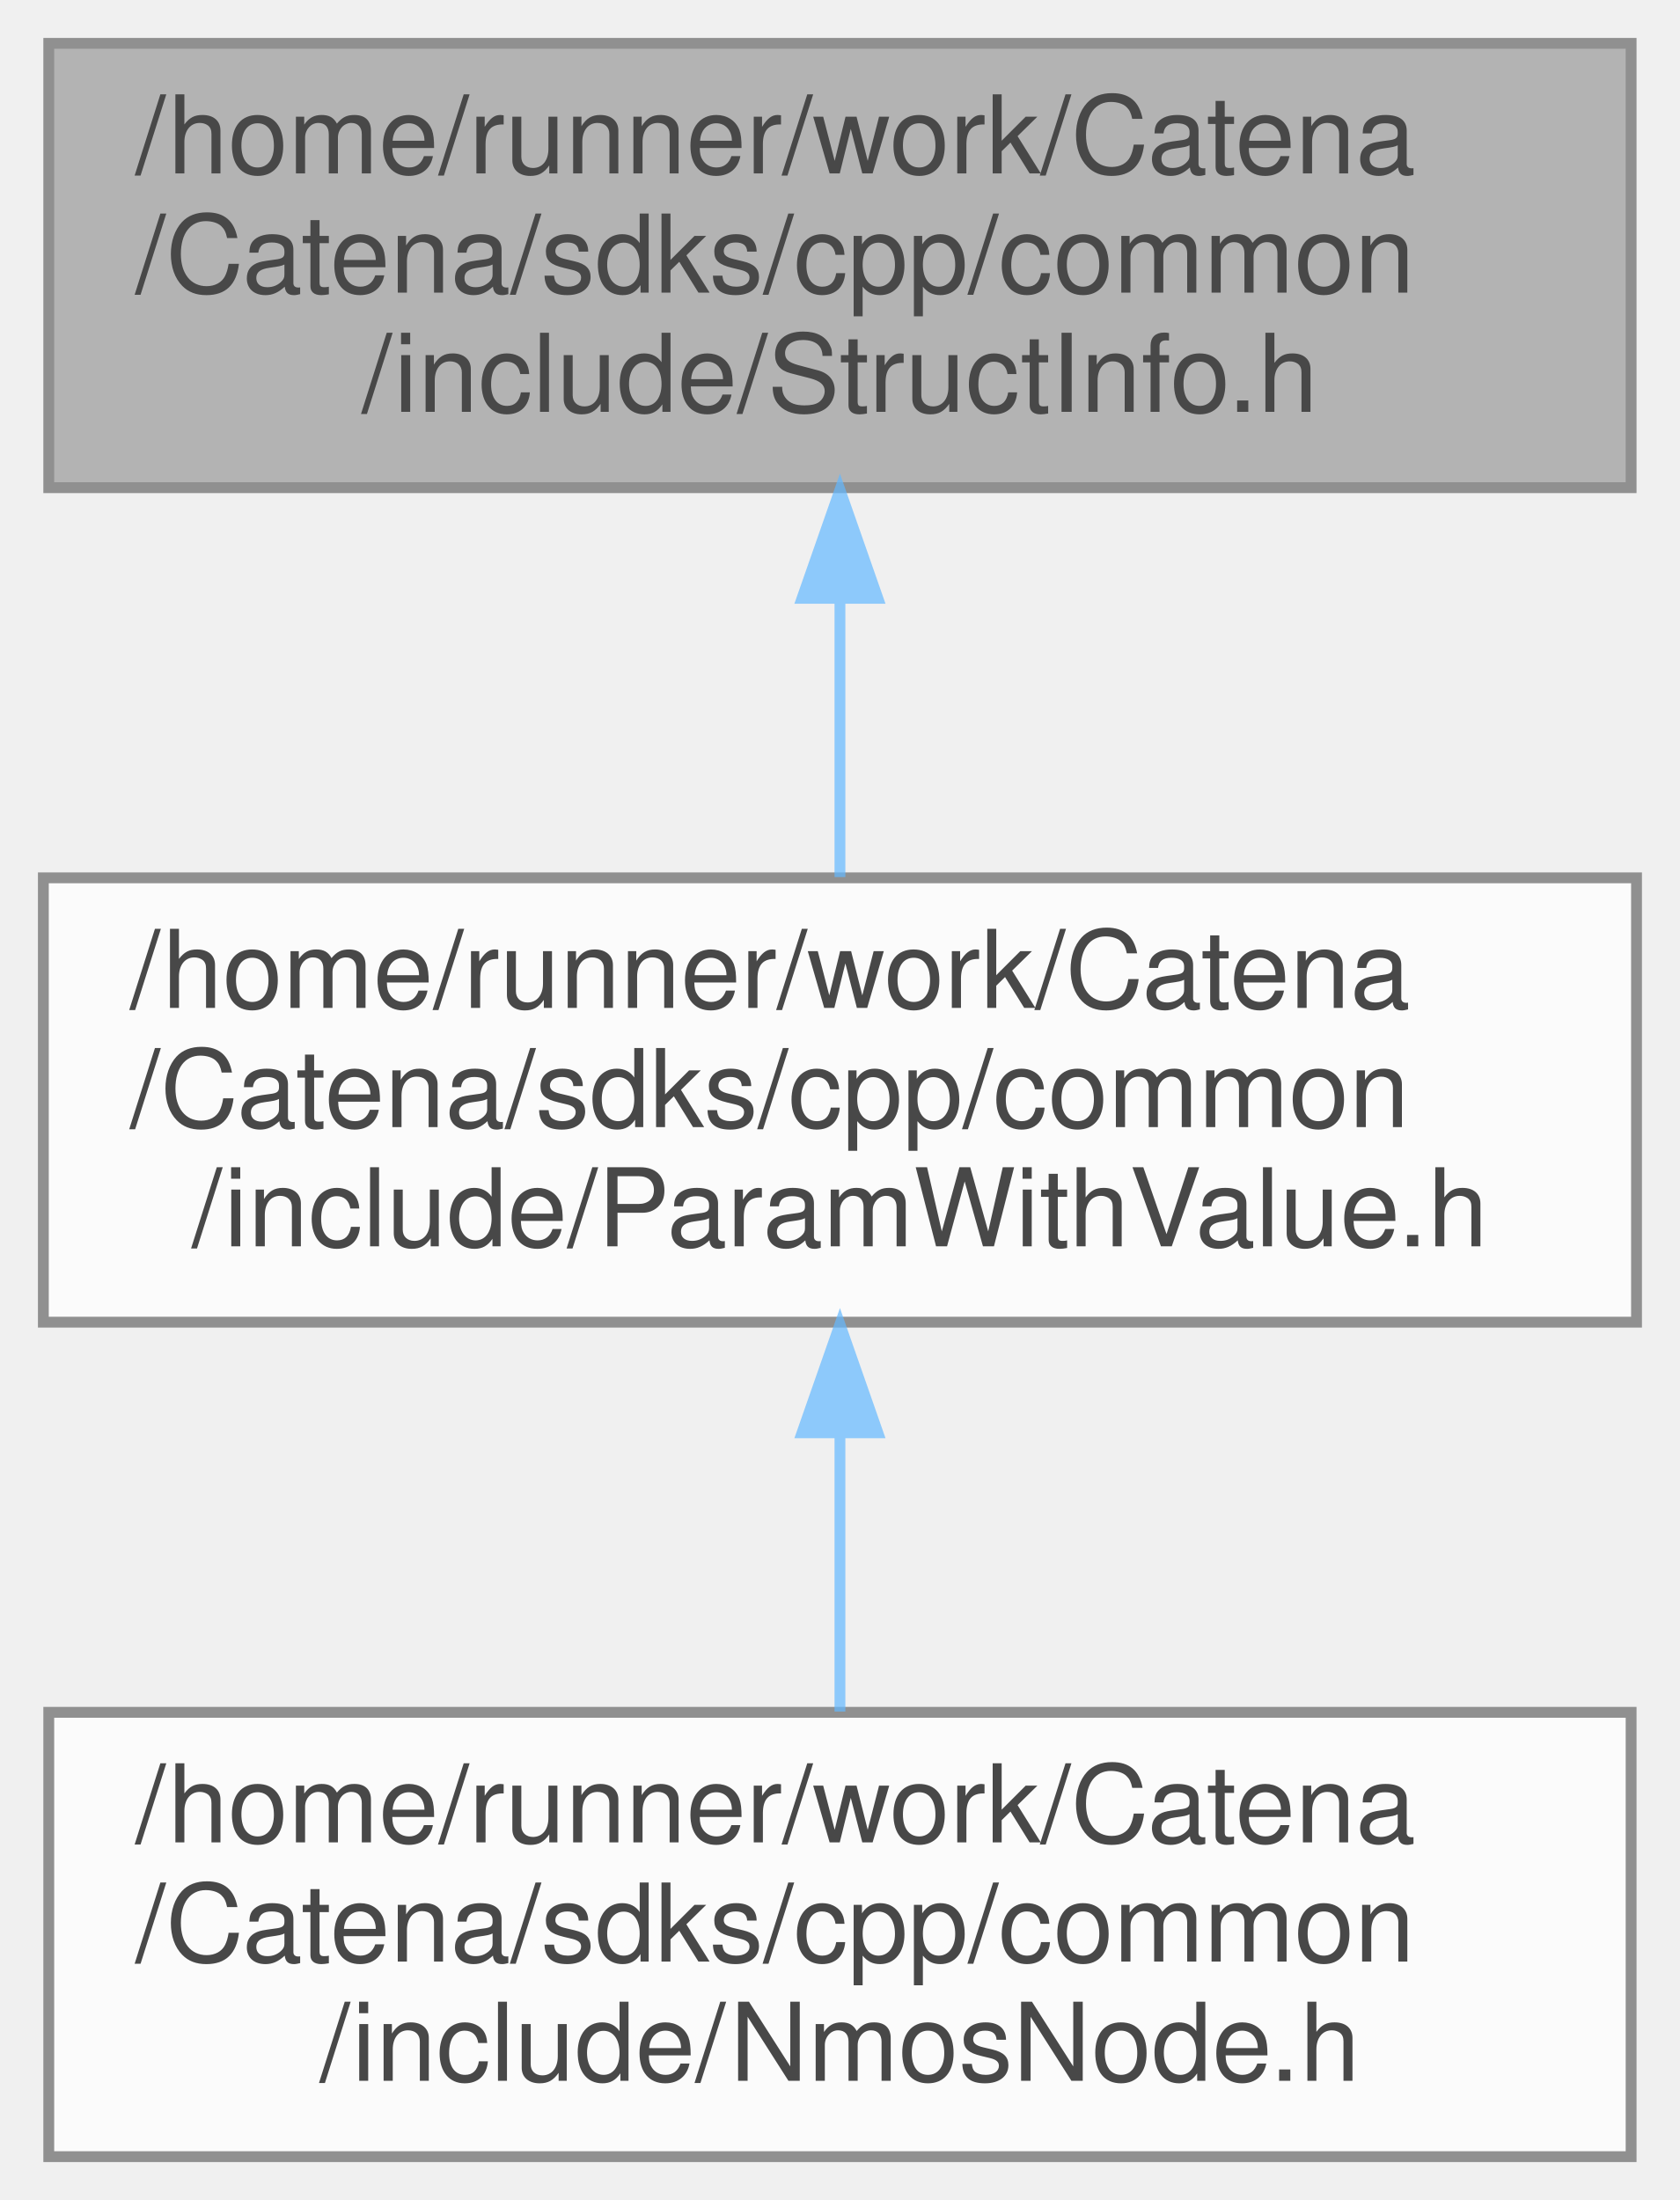
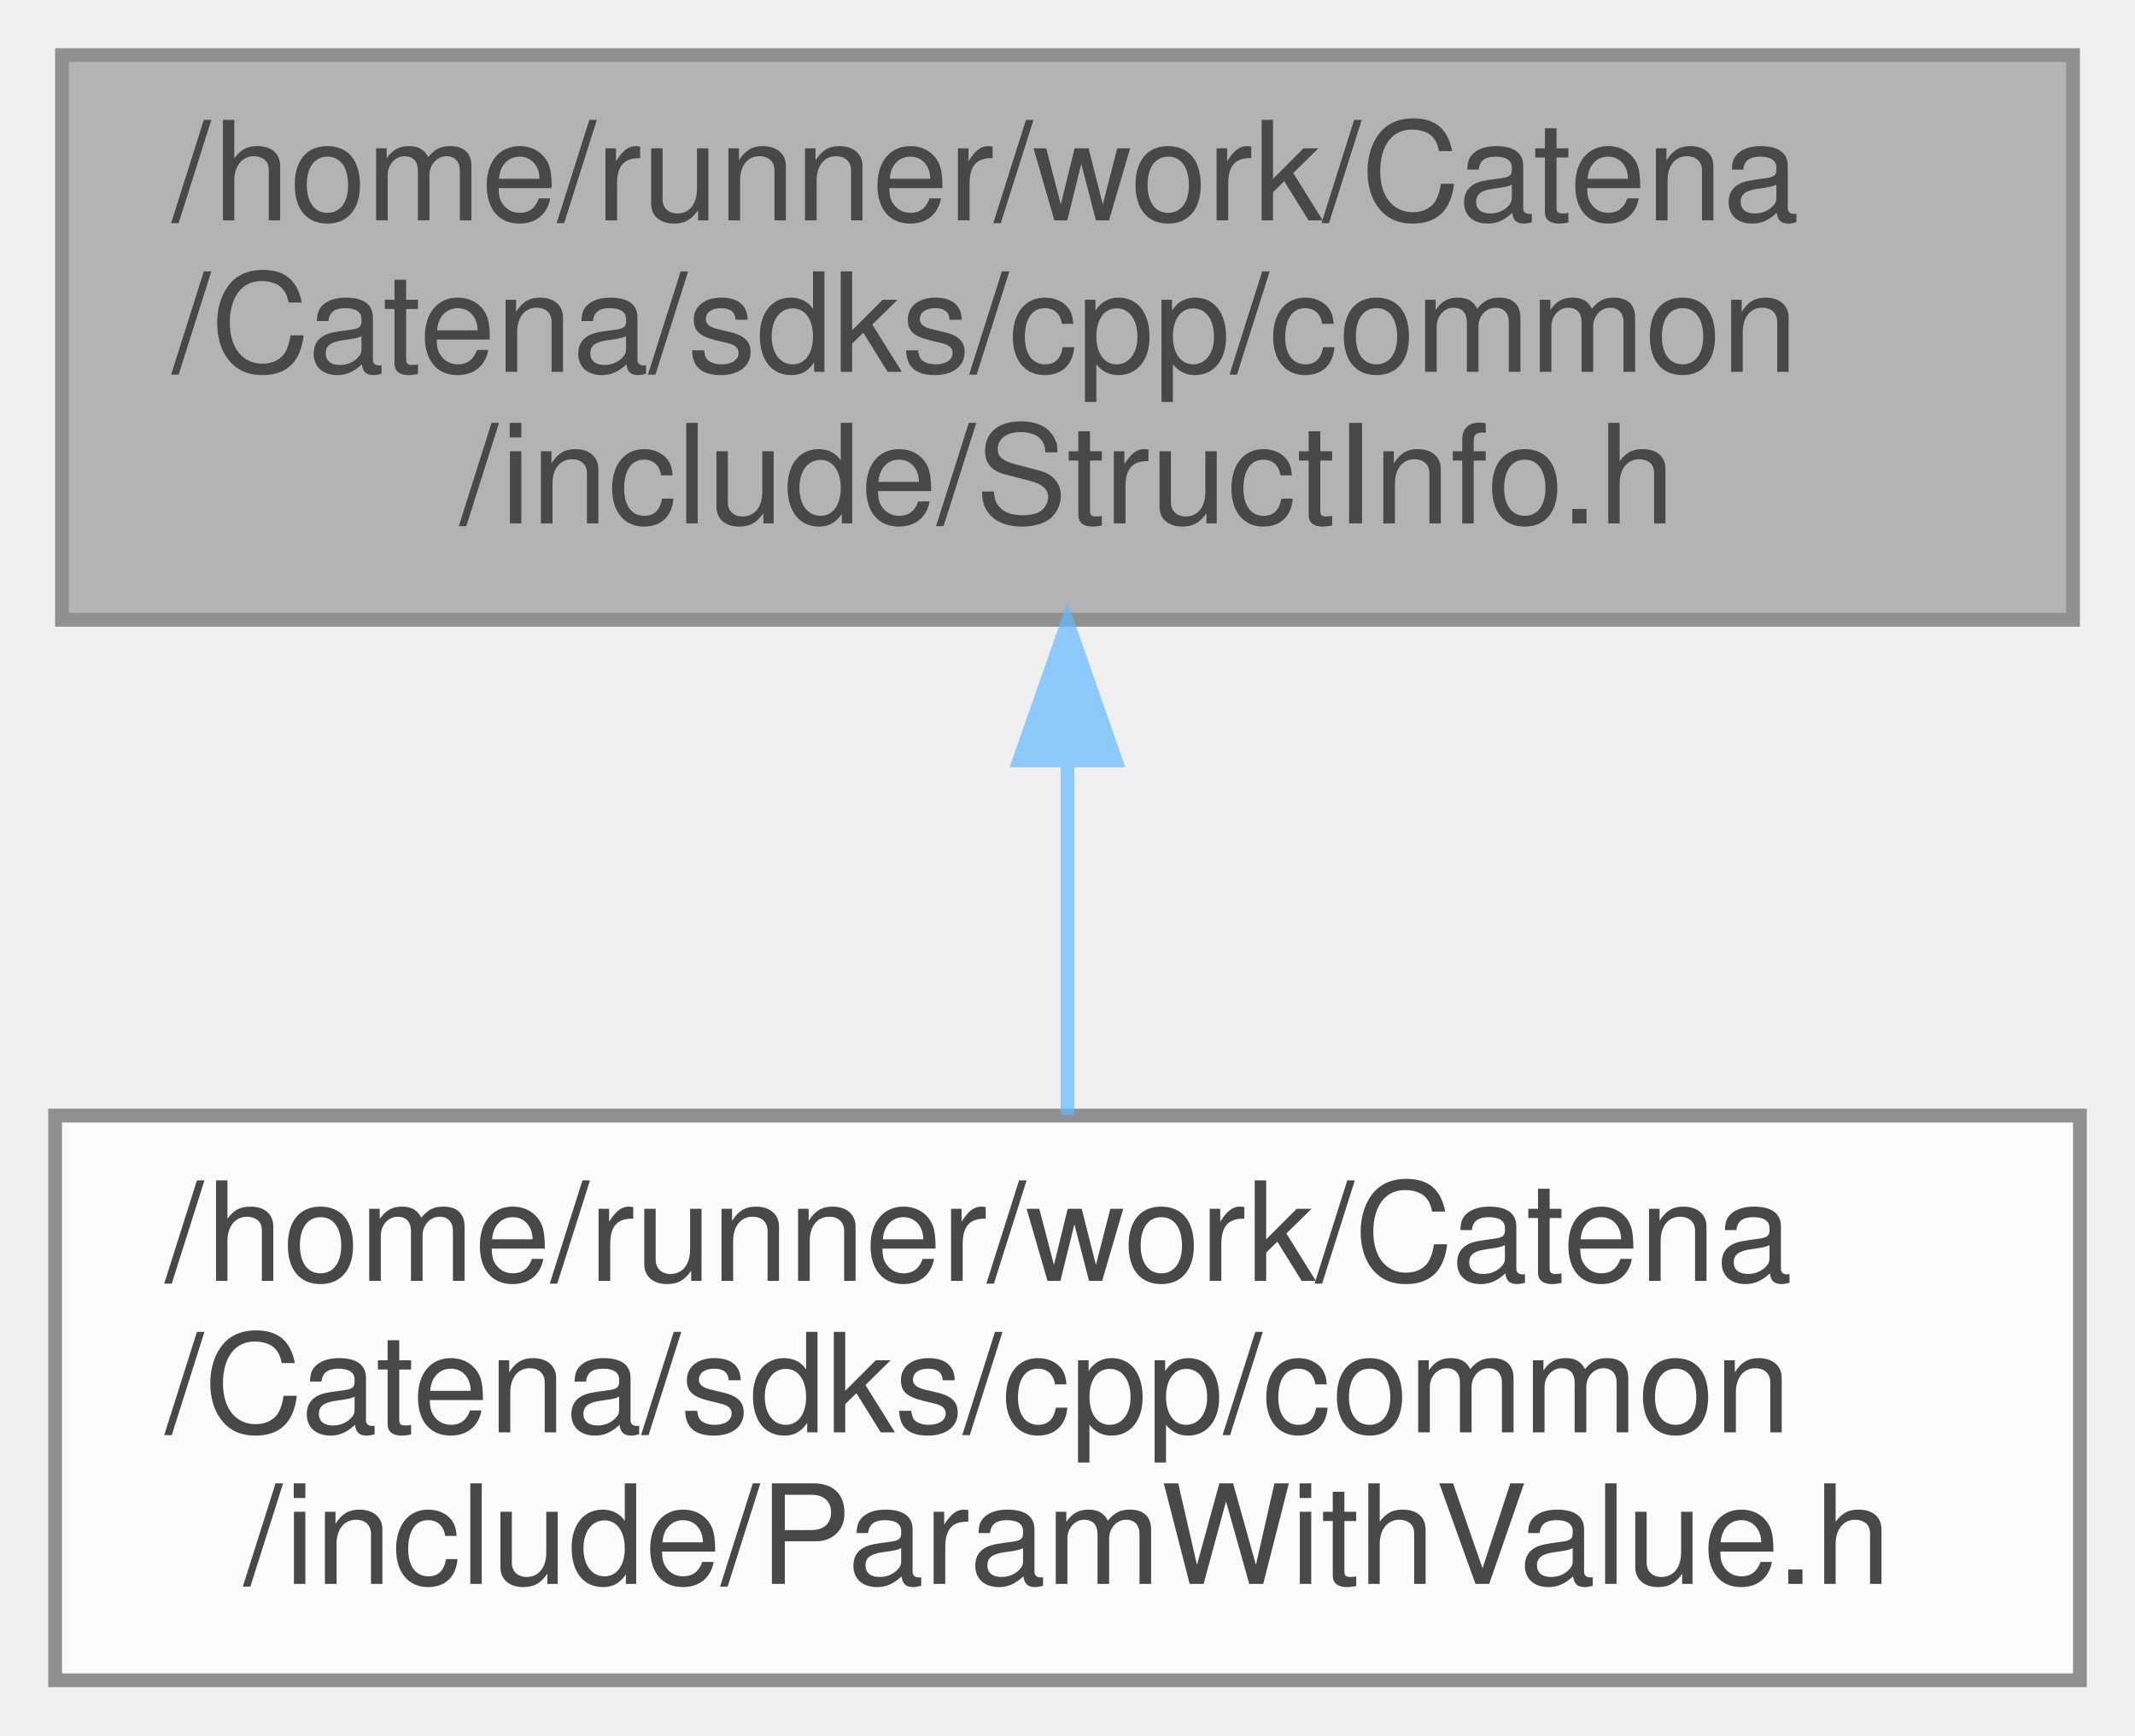
- <svg xmlns="http://www.w3.org/2000/svg" xmlns:xlink="http://www.w3.org/1999/xlink" width="155pt" height="203pt" viewBox="0.00 0.00 155.00 203.00">
+ <svg xmlns="http://www.w3.org/2000/svg" xmlns:xlink="http://www.w3.org/1999/xlink" width="155pt" height="126pt" viewBox="0.00 0.00 155.00 126.00">
  <svg id="main" version="1.1" xml:space="preserve">
    <style type="text/css">
.node, .edge {opacity: 0.7;}
.node.selected, .edge.selected {opacity: 1;}
.edge:hover path { stroke: red; }
.edge:hover polygon { stroke: red; fill: red; }
</style>
    <svg id="graph" class="graph">
-       <g id="graph0" class="graph" transform="scale(1 1) rotate(0) translate(4 199)">
+       <g id="graph0" class="graph" transform="scale(1 1) rotate(0) translate(4 122)">
        <g id="Node000001" class="node">
          <g id="a_Node000001">
            <a xlink:title="Structured data serialization and deserialization to protobuf.">
-               <polygon fill="#999999" stroke="#666666" points="146.5,-195 0.5,-195 0.5,-154 146.5,-154 146.5,-195" />
-               <text text-anchor="start" x="8.5" y="-183" font-family="Helvetica,sans-Serif" font-size="10.00">/home/runner/work/Catena</text>
-               <text text-anchor="start" x="8.5" y="-172" font-family="Helvetica,sans-Serif" font-size="10.00">/Catena/sdks/cpp/common</text>
-               <text text-anchor="middle" x="73.5" y="-161" font-family="Helvetica,sans-Serif" font-size="10.00">/include/StructInfo.h</text>
+               <polygon fill="#999999" stroke="#666666" points="146.5,-118 0.5,-118 0.5,-77 146.5,-77 146.5,-118" />
+               <text text-anchor="start" x="8.5" y="-106" font-family="Helvetica,sans-Serif" font-size="10.00">/home/runner/work/Catena</text>
+               <text text-anchor="start" x="8.5" y="-95" font-family="Helvetica,sans-Serif" font-size="10.00">/Catena/sdks/cpp/common</text>
+               <text text-anchor="middle" x="73.5" y="-84" font-family="Helvetica,sans-Serif" font-size="10.00">/include/StructInfo.h</text>
            </a>
          </g>
        </g>
        <g id="Node000002" class="node">
          <g id="a_Node000002">
            <a xlink:href="ParamWithValue_8h.html" target="_top" xlink:title="Interface for acessing parameter values.">
-               <polygon fill="white" stroke="#666666" points="147,-118 0,-118 0,-77 147,-77 147,-118" />
-               <text text-anchor="start" x="8" y="-106" font-family="Helvetica,sans-Serif" font-size="10.00">/home/runner/work/Catena</text>
-               <text text-anchor="start" x="8" y="-95" font-family="Helvetica,sans-Serif" font-size="10.00">/Catena/sdks/cpp/common</text>
-               <text text-anchor="middle" x="73.5" y="-84" font-family="Helvetica,sans-Serif" font-size="10.00">/include/ParamWithValue.h</text>
+               <polygon fill="white" stroke="#666666" points="147,-41 0,-41 0,0 147,0 147,-41" />
+               <text text-anchor="start" x="8" y="-29" font-family="Helvetica,sans-Serif" font-size="10.00">/home/runner/work/Catena</text>
+               <text text-anchor="start" x="8" y="-18" font-family="Helvetica,sans-Serif" font-size="10.00">/Catena/sdks/cpp/common</text>
+               <text text-anchor="middle" x="73.5" y="-7" font-family="Helvetica,sans-Serif" font-size="10.00">/include/ParamWithValue.h</text>
            </a>
          </g>
        </g>
        <g id="edge1_Node000001_Node000002" class="edge">
          <g id="a_edge1_Node000001_Node000002">
-             <a xlink:title=" ">
-               <path fill="none" stroke="#63b8ff" d="M73.5,-143.69C73.5,-135.08 73.5,-125.9 73.5,-118.07" />
-               <polygon fill="#63b8ff" stroke="#63b8ff" points="70,-143.79 73.5,-153.79 77,-143.79 70,-143.79" />
-             </a>
-           </g>
-         </g>
-         <g id="Node000003" class="node">
-           <g id="a_Node000003">
-             <a xlink:href="NmosNode_8h_source.html" target="_top" xlink:title=" ">
-               <polygon fill="white" stroke="#666666" points="146.5,-41 0.5,-41 0.5,0 146.5,0 146.5,-41" />
-               <text text-anchor="start" x="8.5" y="-29" font-family="Helvetica,sans-Serif" font-size="10.00">/home/runner/work/Catena</text>
-               <text text-anchor="start" x="8.5" y="-18" font-family="Helvetica,sans-Serif" font-size="10.00">/Catena/sdks/cpp/common</text>
-               <text text-anchor="middle" x="73.5" y="-7" font-family="Helvetica,sans-Serif" font-size="10.00">/include/NmosNode.h</text>
-             </a>
-           </g>
-         </g>
-         <g id="edge2_Node000002_Node000003" class="edge">
-           <g id="a_edge2_Node000002_Node000003">
            <a xlink:title=" ">
              <path fill="none" stroke="#63b8ff" d="M73.5,-66.69C73.5,-58.08 73.5,-48.9 73.5,-41.07" />
              <polygon fill="#63b8ff" stroke="#63b8ff" points="70,-66.79 73.5,-76.79 77,-66.79 70,-66.79" />
            </a>
          </g>
        </g>
      </g>
    </svg>
  </svg>
  <style type="text/css">

[data-mouse-over-selected='false'] { opacity: 0.7; }
[data-mouse-over-selected='true']  { opacity: 1.0; }

</style>
</svg>
